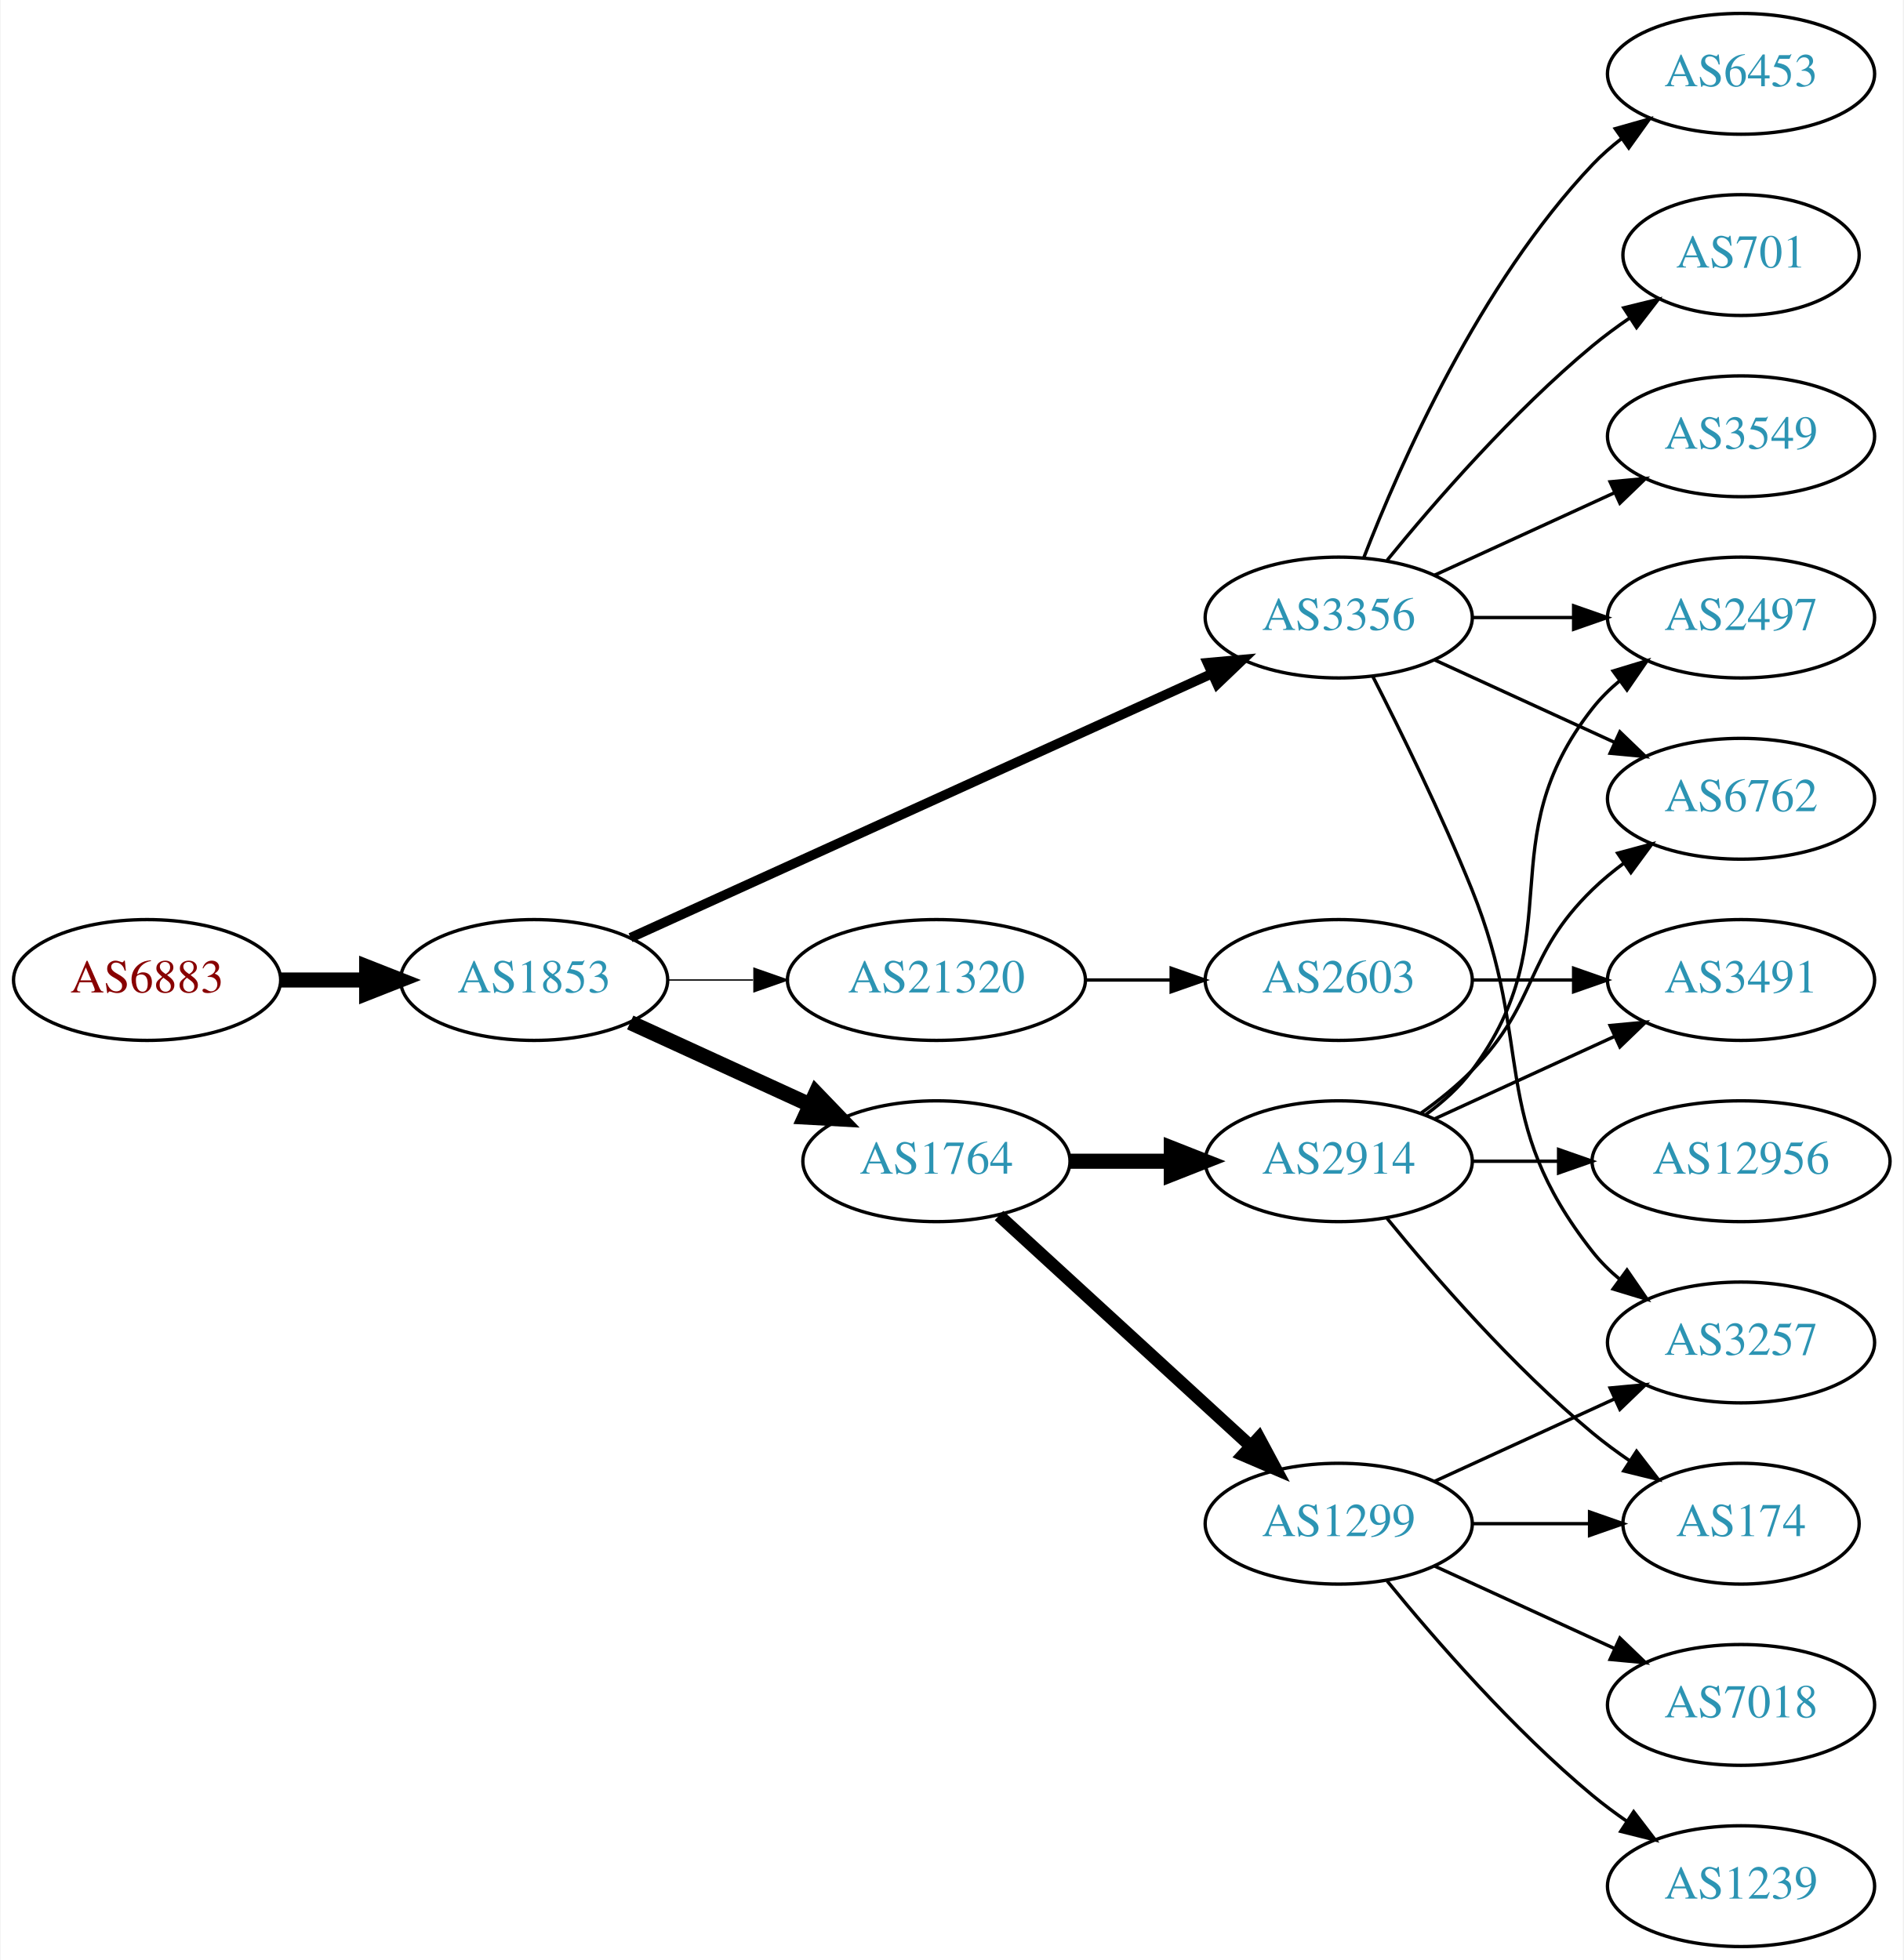
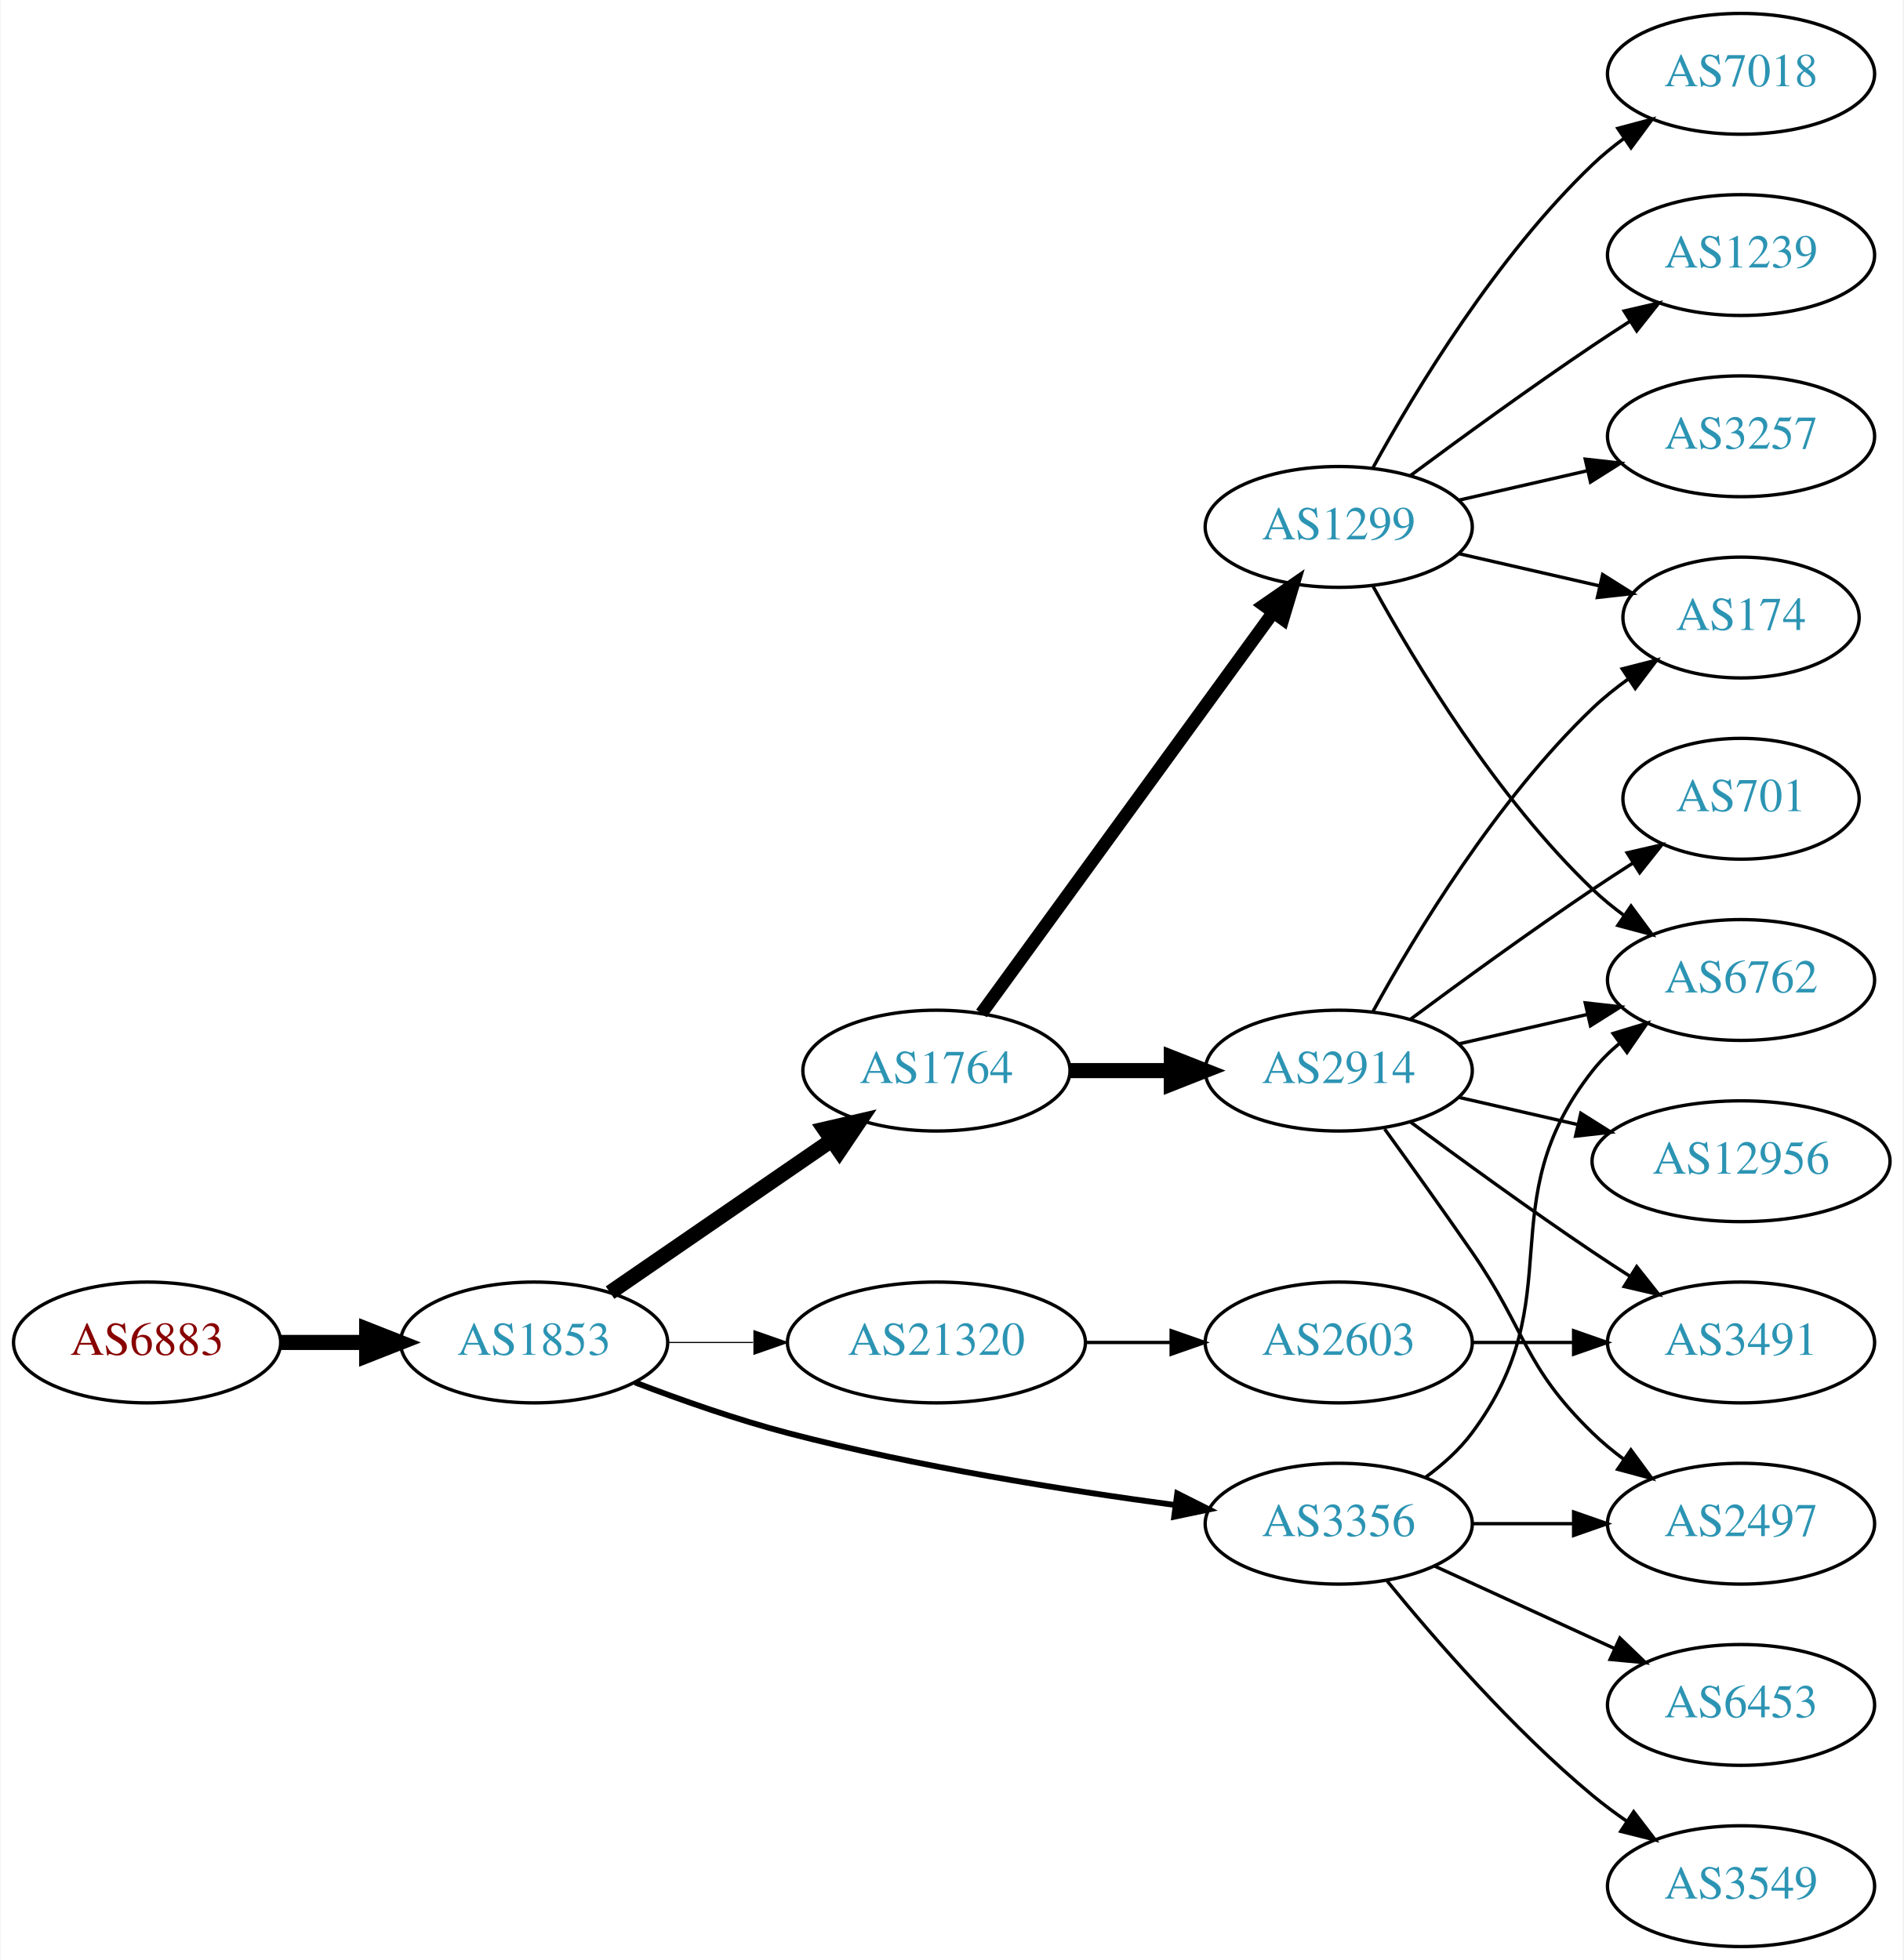
<svg xmlns="http://www.w3.org/2000/svg" xmlns:xlink="http://www.w3.org/1999/xlink" width="567pt" height="584pt" viewBox="0.00 0.00 566.66 584.00">
  <g id="graph0" class="graph" transform="scale(1 1) rotate(0) translate(4 580)">
    <polygon fill="white" stroke="none" points="-4,4 -4,-580 562.663,-580 562.663,4 -4,4" />
    <g id="node1" class="node">
      <g id="a_node1">
        <a xlink:href="/asn/6883" xlink:title="AS6883 ~ Parlamentsdirektion [AT]">
-           <ellipse fill="#ffffff" stroke="black" cx="39.647" cy="-288" rx="39.794" ry="18" />
-           <text text-anchor="middle" x="39.647" y="-284.3" font-family="Times,serif" font-size="14.00" fill="#880000">AS6883</text>
+           <ellipse fill="#ffffff" stroke="black" cx="39.647" cy="-180" rx="39.794" ry="18" />
+           <text text-anchor="middle" x="39.647" y="-176.3" font-family="Times,serif" font-size="14.00" fill="#880000">AS6883</text>
        </a>
      </g>
    </g>
    <g id="node2" class="node">
      <g id="a_node2">
        <a xlink:href="/asn/1853" xlink:title="AS1853 ~ ACOnet Backbone [AT]">
-           <ellipse fill="#ffffff" stroke="black" cx="154.939" cy="-288" rx="39.794" ry="18" />
-           <text text-anchor="middle" x="154.939" y="-284.3" font-family="Times,serif" font-size="14.00" fill="#2c94b3">AS1853</text>
+           <ellipse fill="#ffffff" stroke="black" cx="154.939" cy="-180" rx="39.794" ry="18" />
+           <text text-anchor="middle" x="154.939" y="-176.3" font-family="Times,serif" font-size="14.00" fill="#2c94b3">AS1853</text>
        </a>
      </g>
    </g>
    <g id="edge1" class="edge">
-       <path fill="none" stroke="black" stroke-width="4.5" d="M79.319,-288C87.522,-288 96.286,-288 104.818,-288" />
-       <polygon fill="black" stroke="black" stroke-width="4.5" points="105.057,-291.938 115.057,-288 105.057,-284.063 105.057,-291.938" />
+       <path fill="none" stroke="black" stroke-width="4.5" d="M79.319,-180C87.522,-180 96.286,-180 104.818,-180" />
+       <polygon fill="black" stroke="black" stroke-width="4.5" points="105.057,-183.938 115.057,-180 105.057,-176.063 105.057,-183.938" />
    </g>
    <g id="node3" class="node">
      <g id="a_node3">
-         <a xlink:href="/asn/3356" xlink:title="AS3356 ~ Level 3 Parent, LLC [US]">
-           <ellipse fill="#ffffff" stroke="black" cx="394.625" cy="-396" rx="39.794" ry="18" />
-           <text text-anchor="middle" x="394.625" y="-392.3" font-family="Times,serif" font-size="14.00" fill="#2c94b3">AS3356</text>
+         <a xlink:href="/asn/1764" xlink:title="AS1764 ~ NEXTLAYER-AS [AT]">
+           <ellipse fill="#ffffff" stroke="black" cx="274.782" cy="-261" rx="39.794" ry="18" />
+           <text text-anchor="middle" x="274.782" y="-257.3" font-family="Times,serif" font-size="14.00" fill="#2c94b3">AS1764</text>
        </a>
      </g>
    </g>
    <g id="edge2" class="edge">
-       <path fill="none" stroke="black" stroke-width="2.864" d="M183.67,-300.6C226.518,-320.07 308.855,-357.482 356.698,-379.221" />
-       <polygon fill="black" stroke="black" stroke-width="2.864" points="355.518,-382.53 366.071,-383.48 358.414,-376.157 355.518,-382.53" />
+       <path fill="none" stroke="black" stroke-width="4.5" d="M177.554,-194.857C196.042,-207.565 222.856,-225.995 243.485,-240.175" />
+       <polygon fill="black" stroke="black" stroke-width="4.5" points="241.434,-243.544 251.906,-245.963 245.895,-237.054 241.434,-243.544" />
    </g>
    <g id="node4" class="node">
      <g id="a_node4">
-         <a xlink:href="/asn/1764" xlink:title="AS1764 ~ NEXTLAYER-AS [AT]">
-           <ellipse fill="#ffffff" stroke="black" cx="274.782" cy="-234" rx="39.794" ry="18" />
-           <text text-anchor="middle" x="274.782" y="-230.3" font-family="Times,serif" font-size="14.00" fill="#2c94b3">AS1764</text>
+         <a xlink:href="/asn/3356" xlink:title="AS3356 ~ Level 3 Parent, LLC [US]">
+           <ellipse fill="#ffffff" stroke="black" cx="394.625" cy="-126" rx="39.794" ry="18" />
+           <text text-anchor="middle" x="394.625" y="-122.3" font-family="Times,serif" font-size="14.00" fill="#2c94b3">AS3356</text>
        </a>
      </g>
    </g>
    <g id="edge3" class="edge">
-       <path fill="none" stroke="black" stroke-width="4.5" d="M183.568,-275.339C199.525,-268.027 219.796,-258.739 237.079,-250.819" />
-       <polygon fill="black" stroke="black" stroke-width="4.5" points="238.876,-254.327 246.326,-246.581 235.595,-247.168 238.876,-254.327" />
+       <path fill="none" stroke="black" stroke-width="1.731" d="M184.974,-168.097C198.632,-162.862 215.252,-157.007 230.586,-153 268.784,-143.019 313.025,-135.967 345.775,-131.579" />
+       <polygon fill="black" stroke="black" stroke-width="1.731" points="346.519,-135.011 355.983,-130.247 345.614,-128.07 346.519,-135.011" />
    </g>
    <g id="node5" class="node">
      <g id="a_node5">
        <a xlink:href="/asn/21320" xlink:title="AS21320 ~ GEANT Vereniging [EU]">
-           <ellipse fill="#ffffff" stroke="black" cx="274.782" cy="-288" rx="44.393" ry="18" />
-           <text text-anchor="middle" x="274.782" y="-284.3" font-family="Times,serif" font-size="14.00" fill="#2c94b3">AS21320</text>
+           <ellipse fill="#ffffff" stroke="black" cx="274.782" cy="-180" rx="44.393" ry="18" />
+           <text text-anchor="middle" x="274.782" y="-176.3" font-family="Times,serif" font-size="14.00" fill="#2c94b3">AS21320</text>
        </a>
      </g>
    </g>
    <g id="edge4" class="edge">
-       <path fill="none" stroke="black" stroke-width="0.409" d="M194.852,-288C202.955,-288 211.63,-288 220.156,-288" />
-       <polygon fill="black" stroke="black" stroke-width="0.409" points="220.434,-291.5 230.434,-288 220.434,-284.5 220.434,-291.5" />
+       <path fill="none" stroke="black" stroke-width="0.346" d="M194.852,-180C202.955,-180 211.63,-180 220.156,-180" />
+       <polygon fill="black" stroke="black" stroke-width="0.346" points="220.434,-183.5 230.434,-180 220.434,-176.5 220.434,-183.5" />
    </g>
    <g id="node6" class="node">
      <g id="a_node6">
-         <a xlink:href="/asn/6453" xlink:title="AS6453 ~ TATA COMMUNICATIONS (AMERICA) INC [US]">
-           <ellipse fill="#ffffff" stroke="black" cx="514.467" cy="-558" rx="39.794" ry="18" />
-           <text text-anchor="middle" x="514.467" y="-554.3" font-family="Times,serif" font-size="14.00" fill="#2c94b3">AS6453</text>
+         <a xlink:href="/asn/1299" xlink:title="AS1299 ~ Telia Carrier [EU]">
+           <ellipse fill="#ffffff" stroke="black" cx="394.625" cy="-423" rx="39.794" ry="18" />
+           <text text-anchor="middle" x="394.625" y="-419.3" font-family="Times,serif" font-size="14.00" fill="#2c94b3">AS1299</text>
        </a>
      </g>
    </g>
    <g id="edge5" class="edge">
-       <path fill="none" stroke="black" d="M402.148,-413.994C412.898,-441.728 436.555,-495.429 470.271,-531 472.857,-533.728 475.774,-536.294 478.843,-538.677" />
-       <polygon fill="black" stroke="black" points="476.997,-541.658 487.191,-544.543 481.021,-535.93 476.997,-541.658" />
+       <path fill="none" stroke="black" stroke-width="3.857" d="M288.17,-278.031C308.892,-306.517 350.696,-363.985 374.983,-397.374" />
+       <polygon fill="black" stroke="black" stroke-width="3.857" points="372.334,-399.682 381.047,-405.71 377.995,-395.564 372.334,-399.682" />
    </g>
    <g id="node7" class="node">
      <g id="a_node7">
-         <a xlink:href="/asn/3257" xlink:title="AS3257 ~ GTT [DE]">
-           <ellipse fill="#ffffff" stroke="black" cx="514.467" cy="-180" rx="39.794" ry="18" />
-           <text text-anchor="middle" x="514.467" y="-176.3" font-family="Times,serif" font-size="14.00" fill="#2c94b3">AS3257</text>
+         <a xlink:href="/asn/2914" xlink:title="AS2914 ~ NTT America, Inc. [US]">
+           <ellipse fill="#ffffff" stroke="black" cx="394.625" cy="-261" rx="39.794" ry="18" />
+           <text text-anchor="middle" x="394.625" y="-257.3" font-family="Times,serif" font-size="14.00" fill="#2c94b3">AS2914</text>
        </a>
      </g>
    </g>
    <g id="edge6" class="edge">
-       <path fill="none" stroke="black" d="M404.705,-378.583C412.974,-362.366 425.235,-337.397 434.271,-315 453.201,-268.078 438.972,-246.754 470.271,-207 472.596,-204.047 475.34,-201.33 478.299,-198.853" />
-       <polygon fill="black" stroke="black" points="480.492,-201.585 486.496,-192.855 476.358,-195.936 480.492,-201.585" />
-     </g>
-     <g id="node8" class="node">
-       <g id="a_node8">
-         <a xlink:href="/asn/2497" xlink:title="AS2497 ~ Internet Initiative Japan Inc. [JP]">
-           <ellipse fill="#ffffff" stroke="black" cx="514.467" cy="-396" rx="39.794" ry="18" />
-           <text text-anchor="middle" x="514.467" y="-392.3" font-family="Times,serif" font-size="14.00" fill="#2c94b3">AS2497</text>
-         </a>
-       </g>
-     </g>
-     <g id="edge7" class="edge">
-       <path fill="none" stroke="black" d="M434.537,-396C444.091,-396 454.44,-396 464.403,-396" />
-       <polygon fill="black" stroke="black" points="464.595,-399.5 474.595,-396 464.595,-392.5 464.595,-399.5" />
+       <path fill="none" stroke="black" stroke-width="4.5" d="M314.695,-261C324.248,-261 334.598,-261 344.56,-261" />
+       <polygon fill="black" stroke="black" stroke-width="4.5" points="344.753,-264.938 354.753,-261 344.753,-257.063 344.753,-264.938" />
    </g>
    <g id="node9" class="node">
      <g id="a_node9">
        <a xlink:href="/asn/6762" xlink:title="AS6762 ~ TELECOM ITALIA SPARKLE S.p.A. [IT]">
-           <ellipse fill="#ffffff" stroke="black" cx="514.467" cy="-342" rx="39.794" ry="18" />
-           <text text-anchor="middle" x="514.467" y="-338.3" font-family="Times,serif" font-size="14.00" fill="#2c94b3">AS6762</text>
-         </a>
-       </g>
-     </g>
-     <g id="edge8" class="edge">
-       <path fill="none" stroke="black" d="M423.253,-383.339C439.21,-376.027 459.481,-366.739 476.764,-358.819" />
-       <polygon fill="black" stroke="black" points="478.378,-361.929 486.011,-354.581 475.462,-355.565 478.378,-361.929" />
-     </g>
-     <g id="node10" class="node">
-       <g id="a_node10">
-         <a xlink:href="/asn/701" xlink:title="AS701 ~ UUNET [US]">
-           <ellipse fill="#ffffff" stroke="black" cx="514.467" cy="-504" rx="35.194" ry="18" />
-           <text text-anchor="middle" x="514.467" y="-500.3" font-family="Times,serif" font-size="14.00" fill="#2c94b3">AS701</text>
-         </a>
-       </g>
-     </g>
-     <g id="edge9" class="edge">
-       <path fill="none" stroke="black" d="M409.044,-413.065C423.158,-430.375 446.573,-457.345 470.271,-477 473.734,-479.872 477.527,-482.669 481.381,-485.308" />
-       <polygon fill="black" stroke="black" points="479.524,-488.275 489.814,-490.797 483.343,-482.408 479.524,-488.275" />
-     </g>
-     <g id="node11" class="node">
-       <g id="a_node11">
+           <ellipse fill="#ffffff" stroke="black" cx="514.467" cy="-288" rx="39.794" ry="18" />
+           <text text-anchor="middle" x="514.467" y="-284.3" font-family="Times,serif" font-size="14.00" fill="#2c94b3">AS6762</text>
+         </a>
+       </g>
+     </g>
+     <g id="edge19" class="edge">
+       <path fill="none" stroke="black" d="M420.555,-139.882C425.631,-143.611 430.549,-148.016 434.271,-153 464.542,-193.542 438.972,-221.246 470.271,-261 472.596,-263.953 475.34,-266.67 478.299,-269.147" />
+       <polygon fill="black" stroke="black" points="476.358,-272.064 486.496,-275.145 480.492,-266.415 476.358,-272.064" />
+     </g>
+     <g id="node16" class="node">
+       <g id="a_node16">
+         <a xlink:href="/asn/2497" xlink:title="AS2497 ~ Internet Initiative Japan Inc. [JP]">
+           <ellipse fill="#ffffff" stroke="black" cx="514.467" cy="-126" rx="39.794" ry="18" />
+           <text text-anchor="middle" x="514.467" y="-122.3" font-family="Times,serif" font-size="14.00" fill="#2c94b3">AS2497</text>
+         </a>
+       </g>
+     </g>
+     <g id="edge20" class="edge">
+       <path fill="none" stroke="black" d="M434.537,-126C444.091,-126 454.44,-126 464.403,-126" />
+       <polygon fill="black" stroke="black" points="464.595,-129.5 474.595,-126 464.595,-122.5 464.595,-129.5" />
+     </g>
+     <g id="node17" class="node">
+       <g id="a_node17">
+         <a xlink:href="/asn/6453" xlink:title="AS6453 ~ TATA COMMUNICATIONS (AMERICA) INC [US]">
+           <ellipse fill="#ffffff" stroke="black" cx="514.467" cy="-72" rx="39.794" ry="18" />
+           <text text-anchor="middle" x="514.467" y="-68.3" font-family="Times,serif" font-size="14.00" fill="#2c94b3">AS6453</text>
+         </a>
+       </g>
+     </g>
+     <g id="edge18" class="edge">
+       <path fill="none" stroke="black" d="M423.253,-113.339C439.21,-106.027 459.481,-96.739 476.764,-88.819" />
+       <polygon fill="black" stroke="black" points="478.378,-91.929 486.011,-84.581 475.462,-85.565 478.378,-91.929" />
+     </g>
+     <g id="node18" class="node">
+       <g id="a_node18">
        <a xlink:href="/asn/3549" xlink:title="AS3549 ~ Level 3 Parent, LLC [US]">
-           <ellipse fill="#ffffff" stroke="black" cx="514.467" cy="-450" rx="39.794" ry="18" />
-           <text text-anchor="middle" x="514.467" y="-446.3" font-family="Times,serif" font-size="14.00" fill="#2c94b3">AS3549</text>
-         </a>
-       </g>
-     </g>
-     <g id="edge10" class="edge">
-       <path fill="none" stroke="black" d="M423.253,-408.661C439.21,-415.973 459.481,-425.261 476.764,-433.181" />
-       <polygon fill="black" stroke="black" points="475.462,-436.435 486.011,-437.419 478.378,-430.071 475.462,-436.435" />
-     </g>
-     <g id="node12" class="node">
-       <g id="a_node12">
-         <a xlink:href="/asn/2914" xlink:title="AS2914 ~ NTT America, Inc. [US]">
-           <ellipse fill="#ffffff" stroke="black" cx="394.625" cy="-234" rx="39.794" ry="18" />
-           <text text-anchor="middle" x="394.625" y="-230.3" font-family="Times,serif" font-size="14.00" fill="#2c94b3">AS2914</text>
-         </a>
-       </g>
-     </g>
-     <g id="edge11" class="edge">
-       <path fill="none" stroke="black" stroke-width="4.5" d="M314.695,-234C324.248,-234 334.598,-234 344.56,-234" />
-       <polygon fill="black" stroke="black" stroke-width="4.5" points="344.753,-237.938 354.753,-234 344.753,-230.063 344.753,-237.938" />
-     </g>
-     <g id="node13" class="node">
-       <g id="a_node13">
-         <a xlink:href="/asn/1299" xlink:title="AS1299 ~ Telia Carrier [EU]">
-           <ellipse fill="#ffffff" stroke="black" cx="394.625" cy="-126" rx="39.794" ry="18" />
-           <text text-anchor="middle" x="394.625" y="-122.3" font-family="Times,serif" font-size="14.00" fill="#2c94b3">AS1299</text>
-         </a>
-       </g>
-     </g>
-     <g id="edge12" class="edge">
-       <path fill="none" stroke="black" stroke-width="3.75" d="M293.424,-217.831C313.297,-199.618 345.759,-169.867 368.328,-149.183" />
-       <polygon fill="black" stroke="black" stroke-width="3.75" points="370.854,-151.616 375.862,-142.279 366.125,-146.455 370.854,-151.616" />
+           <ellipse fill="#ffffff" stroke="black" cx="514.467" cy="-18" rx="39.794" ry="18" />
+           <text text-anchor="middle" x="514.467" y="-14.3" font-family="Times,serif" font-size="14.00" fill="#2c94b3">AS3549</text>
+         </a>
+       </g>
+     </g>
+     <g id="edge21" class="edge">
+       <path fill="none" stroke="black" d="M409.044,-108.935C423.158,-91.625 446.573,-64.655 470.271,-45 473.487,-42.332 476.988,-39.73 480.558,-37.259" />
+       <polygon fill="black" stroke="black" points="482.482,-40.183 488.915,-31.764 478.636,-34.334 482.482,-40.183" />
    </g>
    <g id="node19" class="node">
      <g id="a_node19">
        <a xlink:href="/asn/2603" xlink:title="AS2603 ~ NORDUnet [NO]">
-           <ellipse fill="#ffffff" stroke="black" cx="394.625" cy="-288" rx="39.794" ry="18" />
-           <text text-anchor="middle" x="394.625" y="-284.3" font-family="Times,serif" font-size="14.00" fill="#2c94b3">AS2603</text>
+           <ellipse fill="#ffffff" stroke="black" cx="394.625" cy="-180" rx="39.794" ry="18" />
+           <text text-anchor="middle" x="394.625" y="-176.3" font-family="Times,serif" font-size="14.00" fill="#2c94b3">AS2603</text>
        </a>
      </g>
    </g>
    <g id="edge22" class="edge">
-       <path fill="none" stroke="black" d="M318.993,-288C327.306,-288 336.068,-288 344.551,-288" />
-       <polygon fill="black" stroke="black" points="344.709,-291.5 354.709,-288 344.709,-284.5 344.709,-291.5" />
-     </g>
-     <g id="edge16" class="edge">
-       <path fill="none" stroke="black" d="M420.555,-247.882C425.631,-251.611 430.549,-256.016 434.271,-261 464.542,-301.542 438.972,-329.246 470.271,-369 472.596,-371.953 475.34,-374.67 478.299,-377.147" />
-       <polygon fill="black" stroke="black" points="476.358,-380.064 486.496,-383.145 480.492,-374.415 476.358,-380.064" />
-     </g>
-     <g id="edge13" class="edge">
-       <path fill="none" stroke="black" d="M419.219,-248.389C424.475,-252.148 429.806,-256.437 434.271,-261 454.443,-281.617 449.578,-294.906 470.271,-315 473.116,-317.763 476.29,-320.386 479.59,-322.834" />
-       <polygon fill="black" stroke="black" points="477.707,-325.786 487.938,-328.538 481.656,-320.006 477.707,-325.786" />
+       <path fill="none" stroke="black" d="M318.993,-180C327.306,-180 336.068,-180 344.551,-180" />
+       <polygon fill="black" stroke="black" points="344.709,-183.5 354.709,-180 344.709,-176.5 344.709,-183.5" />
+     </g>
+     <g id="node8" class="node">
+       <g id="a_node8">
+         <a xlink:href="/asn/7018" xlink:title="AS7018 ~ AT&amp;T Services, Inc. [US]">
+           <ellipse fill="#ffffff" stroke="black" cx="514.467" cy="-558" rx="39.794" ry="18" />
+           <text text-anchor="middle" x="514.467" y="-554.3" font-family="Times,serif" font-size="14.00" fill="#2c94b3">AS7018</text>
+         </a>
+       </g>
+     </g>
+     <g id="edge7" class="edge">
+       <path fill="none" stroke="black" d="M404.866,-440.713C417.411,-463.561 441.588,-503.611 470.271,-531 473.139,-533.739 476.328,-536.347 479.637,-538.785" />
+       <polygon fill="black" stroke="black" points="477.761,-541.742 487.996,-544.477 481.7,-535.956 477.761,-541.742" />
+     </g>
+     <g id="edge8" class="edge">
+       <path fill="none" stroke="black" d="M404.866,-405.287C417.411,-382.439 441.588,-342.389 470.271,-315 473.139,-312.261 476.328,-309.653 479.637,-307.215" />
+       <polygon fill="black" stroke="black" points="481.7,-310.044 487.996,-301.523 477.761,-304.258 481.7,-310.044" />
+     </g>
+     <g id="node10" class="node">
+       <g id="a_node10">
+         <a xlink:href="/asn/1239" xlink:title="AS1239 ~ Sprint [US]">
+           <ellipse fill="#ffffff" stroke="black" cx="514.467" cy="-504" rx="39.794" ry="18" />
+           <text text-anchor="middle" x="514.467" y="-500.3" font-family="Times,serif" font-size="14.00" fill="#2c94b3">AS1239</text>
+         </a>
+       </g>
+     </g>
+     <g id="edge9" class="edge">
+       <path fill="none" stroke="black" d="M415.955,-438.277C430.817,-449.304 451.562,-464.407 470.271,-477 473.82,-479.389 477.57,-481.839 481.319,-484.242" />
+       <polygon fill="black" stroke="black" points="479.645,-487.325 489.967,-489.712 483.387,-481.409 479.645,-487.325" />
+     </g>
+     <g id="node11" class="node">
+       <g id="a_node11">
+         <a xlink:href="/asn/3257" xlink:title="AS3257 ~ GTT [DE]">
+           <ellipse fill="#ffffff" stroke="black" cx="514.467" cy="-450" rx="39.794" ry="18" />
+           <text text-anchor="middle" x="514.467" y="-446.3" font-family="Times,serif" font-size="14.00" fill="#2c94b3">AS3257</text>
+         </a>
+       </g>
+     </g>
+     <g id="edge10" class="edge">
+       <path fill="none" stroke="black" d="M430.344,-430.955C442.344,-433.704 455.965,-436.825 468.657,-439.733" />
+       <polygon fill="black" stroke="black" points="468.06,-443.187 478.589,-442.009 469.623,-436.364 468.06,-443.187" />
+     </g>
+     <g id="node12" class="node">
+       <g id="a_node12">
+         <a xlink:href="/asn/174" xlink:title="AS174 ~ Cogent Communications [US]">
+           <ellipse fill="#ffffff" stroke="black" cx="514.467" cy="-396" rx="35.194" ry="18" />
+           <text text-anchor="middle" x="514.467" y="-392.3" font-family="Times,serif" font-size="14.00" fill="#2c94b3">AS174</text>
+         </a>
+       </g>
+     </g>
+     <g id="edge11" class="edge">
+       <path fill="none" stroke="black" d="M430.344,-415.045C443.436,-412.045 458.459,-408.604 472.099,-405.478" />
+       <polygon fill="black" stroke="black" points="473.241,-408.807 482.207,-403.162 471.677,-401.984 473.241,-408.807" />
+     </g>
+     <g id="edge15" class="edge">
+       <path fill="none" stroke="black" d="M430.344,-268.955C442.344,-271.704 455.965,-274.825 468.657,-277.733" />
+       <polygon fill="black" stroke="black" points="468.06,-281.187 478.589,-280.009 469.623,-274.364 468.06,-281.187" />
+     </g>
+     <g id="edge17" class="edge">
+       <path fill="none" stroke="black" d="M404.866,-278.713C417.411,-301.561 441.588,-341.611 470.271,-369 473.525,-372.107 477.192,-375.046 480.978,-377.76" />
+       <polygon fill="black" stroke="black" points="479.081,-380.701 489.347,-383.322 482.956,-374.872 479.081,-380.701" />
+     </g>
+     <g id="node13" class="node">
+       <g id="a_node13">
+         <a xlink:href="/asn/3491" xlink:title="AS3491 ~ PCCW Global, Inc. [US]">
+           <ellipse fill="#ffffff" stroke="black" cx="514.467" cy="-180" rx="39.794" ry="18" />
+           <text text-anchor="middle" x="514.467" y="-176.3" font-family="Times,serif" font-size="14.00" fill="#2c94b3">AS3491</text>
+         </a>
+       </g>
+     </g>
+     <g id="edge12" class="edge">
+       <path fill="none" stroke="black" d="M415.955,-245.723C430.817,-234.696 451.562,-219.593 470.271,-207 473.82,-204.611 477.57,-202.161 481.319,-199.758" />
+       <polygon fill="black" stroke="black" points="483.387,-202.591 489.967,-194.288 479.645,-196.675 483.387,-202.591" />
    </g>
    <g id="node14" class="node">
      <g id="a_node14">
-         <a xlink:href="/asn/174" xlink:title="AS174 ~ Cogent Communications [US]">
-           <ellipse fill="#ffffff" stroke="black" cx="514.467" cy="-126" rx="35.194" ry="18" />
-           <text text-anchor="middle" x="514.467" y="-122.3" font-family="Times,serif" font-size="14.00" fill="#2c94b3">AS174</text>
-         </a>
-       </g>
-     </g>
-     <g id="edge14" class="edge">
-       <path fill="none" stroke="black" d="M409.044,-216.935C423.158,-199.625 446.573,-172.655 470.271,-153 473.734,-150.128 477.527,-147.331 481.381,-144.692" />
-       <polygon fill="black" stroke="black" points="483.343,-147.592 489.814,-139.203 479.524,-141.725 483.343,-147.592" />
-     </g>
-     <g id="node15" class="node">
-       <g id="a_node15">
        <a xlink:href="/asn/12956" xlink:title="AS12956 ~ TELXIUS [ES]">
          <ellipse fill="#ffffff" stroke="black" cx="514.467" cy="-234" rx="44.393" ry="18" />
          <text text-anchor="middle" x="514.467" y="-230.3" font-family="Times,serif" font-size="14.00" fill="#2c94b3">AS12956</text>
        </a>
      </g>
    </g>
-     <g id="edge15" class="edge">
-       <path fill="none" stroke="black" d="M434.537,-234C442.64,-234 451.315,-234 459.841,-234" />
-       <polygon fill="black" stroke="black" points="460.119,-237.5 470.119,-234 460.119,-230.5 460.119,-237.5" />
-     </g>
-     <g id="node16" class="node">
-       <g id="a_node16">
-         <a xlink:href="/asn/3491" xlink:title="AS3491 ~ PCCW Global, Inc. [US]">
-           <ellipse fill="#ffffff" stroke="black" cx="514.467" cy="-288" rx="39.794" ry="18" />
-           <text text-anchor="middle" x="514.467" y="-284.3" font-family="Times,serif" font-size="14.00" fill="#2c94b3">AS3491</text>
-         </a>
-       </g>
-     </g>
-     <g id="edge17" class="edge">
-       <path fill="none" stroke="black" d="M423.253,-246.661C439.21,-253.973 459.481,-263.261 476.764,-271.181" />
-       <polygon fill="black" stroke="black" points="475.462,-274.435 486.011,-275.419 478.378,-268.071 475.462,-274.435" />
-     </g>
-     <g id="edge20" class="edge">
-       <path fill="none" stroke="black" d="M423.253,-138.661C439.21,-145.973 459.481,-155.261 476.764,-163.181" />
-       <polygon fill="black" stroke="black" points="475.462,-166.435 486.011,-167.419 478.378,-160.071 475.462,-166.435" />
-     </g>
-     <g id="edge19" class="edge">
-       <path fill="none" stroke="black" d="M434.537,-126C445.624,-126 457.783,-126 469.166,-126" />
-       <polygon fill="black" stroke="black" points="469.348,-129.5 479.348,-126 469.348,-122.5 469.348,-129.5" />
-     </g>
-     <g id="node17" class="node">
-       <g id="a_node17">
-         <a xlink:href="/asn/1239" xlink:title="AS1239 ~ Sprint [US]">
-           <ellipse fill="#ffffff" stroke="black" cx="514.467" cy="-18" rx="39.794" ry="18" />
-           <text text-anchor="middle" x="514.467" y="-14.3" font-family="Times,serif" font-size="14.00" fill="#2c94b3">AS1239</text>
-         </a>
-       </g>
-     </g>
-     <g id="edge18" class="edge">
-       <path fill="none" stroke="black" d="M409.044,-108.935C423.158,-91.625 446.573,-64.655 470.271,-45 473.487,-42.332 476.988,-39.73 480.558,-37.259" />
-       <polygon fill="black" stroke="black" points="482.482,-40.183 488.915,-31.764 478.636,-34.334 482.482,-40.183" />
-     </g>
-     <g id="node18" class="node">
-       <g id="a_node18">
-         <a xlink:href="/asn/7018" xlink:title="AS7018 ~ AT&amp;T Services, Inc. [US]">
-           <ellipse fill="#ffffff" stroke="black" cx="514.467" cy="-72" rx="39.794" ry="18" />
-           <text text-anchor="middle" x="514.467" y="-68.3" font-family="Times,serif" font-size="14.00" fill="#2c94b3">AS7018</text>
-         </a>
-       </g>
-     </g>
-     <g id="edge21" class="edge">
-       <path fill="none" stroke="black" d="M423.253,-113.339C439.21,-106.027 459.481,-96.739 476.764,-88.819" />
-       <polygon fill="black" stroke="black" points="478.378,-91.929 486.011,-84.581 475.462,-85.565 478.378,-91.929" />
+     <g id="edge13" class="edge">
+       <path fill="none" stroke="black" d="M430.344,-253.045C441.482,-250.493 454.018,-247.621 465.911,-244.896" />
+       <polygon fill="black" stroke="black" points="466.739,-248.297 475.705,-242.652 465.176,-241.474 466.739,-248.297" />
+     </g>
+     <g id="node15" class="node">
+       <g id="a_node15">
+         <a xlink:href="/asn/701" xlink:title="AS701 ~ UUNET [US]">
+           <ellipse fill="#ffffff" stroke="black" cx="514.467" cy="-342" rx="35.194" ry="18" />
+           <text text-anchor="middle" x="514.467" y="-338.3" font-family="Times,serif" font-size="14.00" fill="#2c94b3">AS701</text>
+         </a>
+       </g>
+     </g>
+     <g id="edge14" class="edge">
+       <path fill="none" stroke="black" d="M415.955,-276.277C430.817,-287.304 451.562,-302.407 470.271,-315 474.088,-317.569 478.138,-320.21 482.169,-322.786" />
+       <polygon fill="black" stroke="black" points="480.538,-325.895 490.863,-328.271 484.273,-319.975 480.538,-325.895" />
+     </g>
+     <g id="edge16" class="edge">
+       <path fill="none" stroke="black" d="M408.304,-243.594C415.919,-233.063 425.752,-219.33 434.271,-207 450.667,-183.269 449.578,-173.094 470.271,-153 473.116,-150.237 476.29,-147.614 479.59,-145.166" />
+       <polygon fill="black" stroke="black" points="481.656,-147.994 487.938,-139.462 477.707,-142.214 481.656,-147.994" />
    </g>
    <g id="edge23" class="edge">
-       <path fill="none" stroke="black" d="M434.537,-288C444.091,-288 454.44,-288 464.403,-288" />
-       <polygon fill="black" stroke="black" points="464.595,-291.5 474.595,-288 464.595,-284.5 464.595,-291.5" />
+       <path fill="none" stroke="black" d="M434.537,-180C444.091,-180 454.44,-180 464.403,-180" />
+       <polygon fill="black" stroke="black" points="464.595,-183.5 474.595,-180 464.595,-176.5 464.595,-183.5" />
    </g>
  </g>
</svg>
